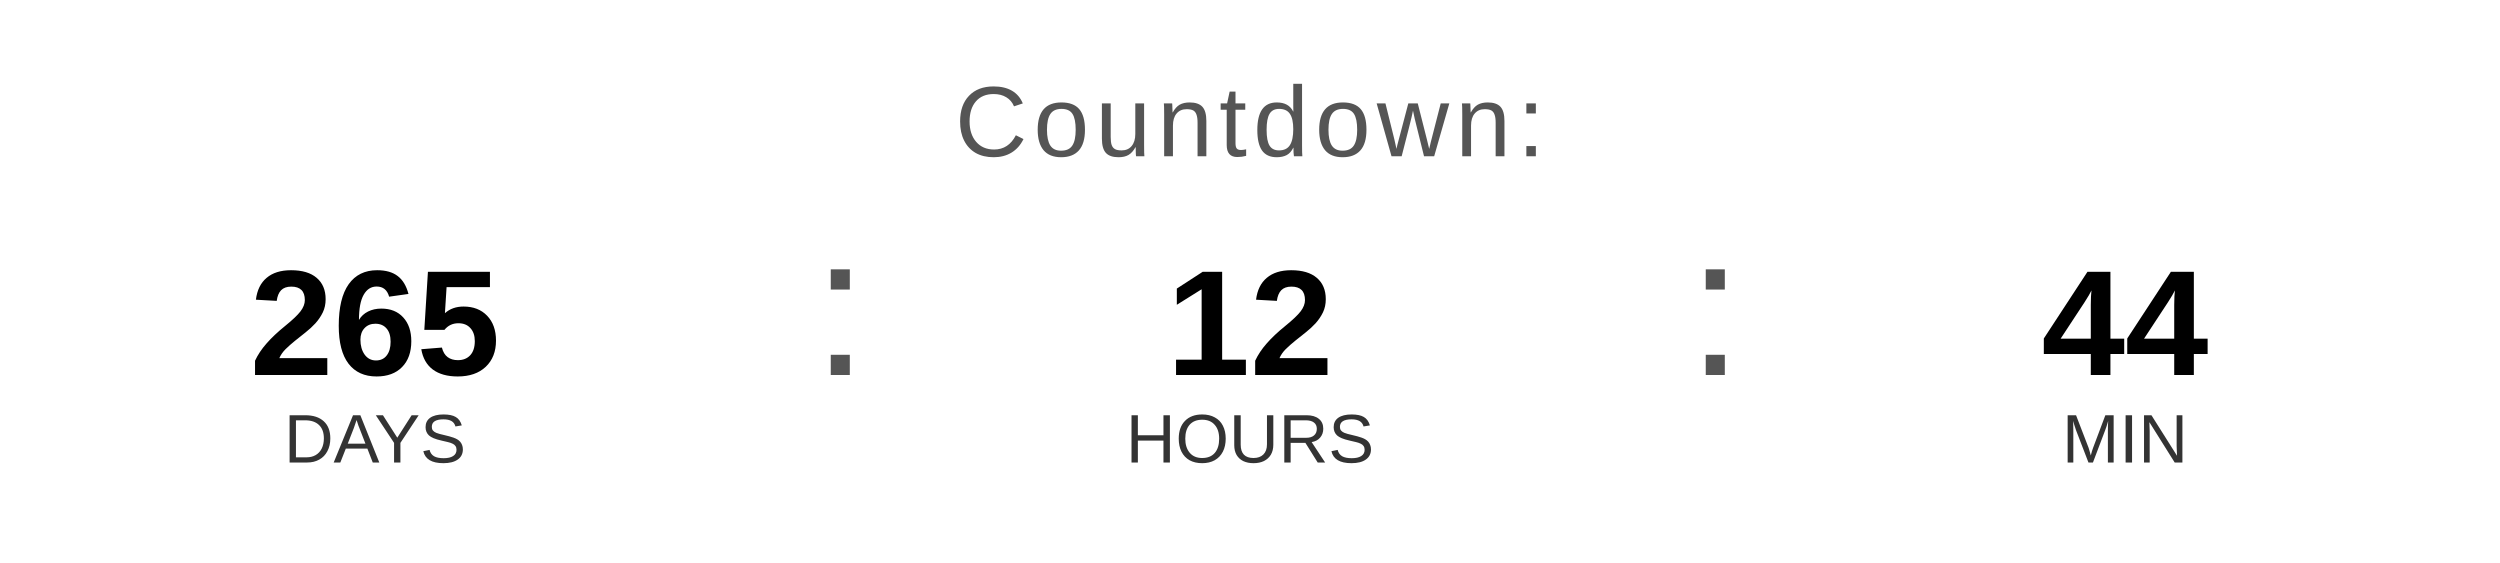
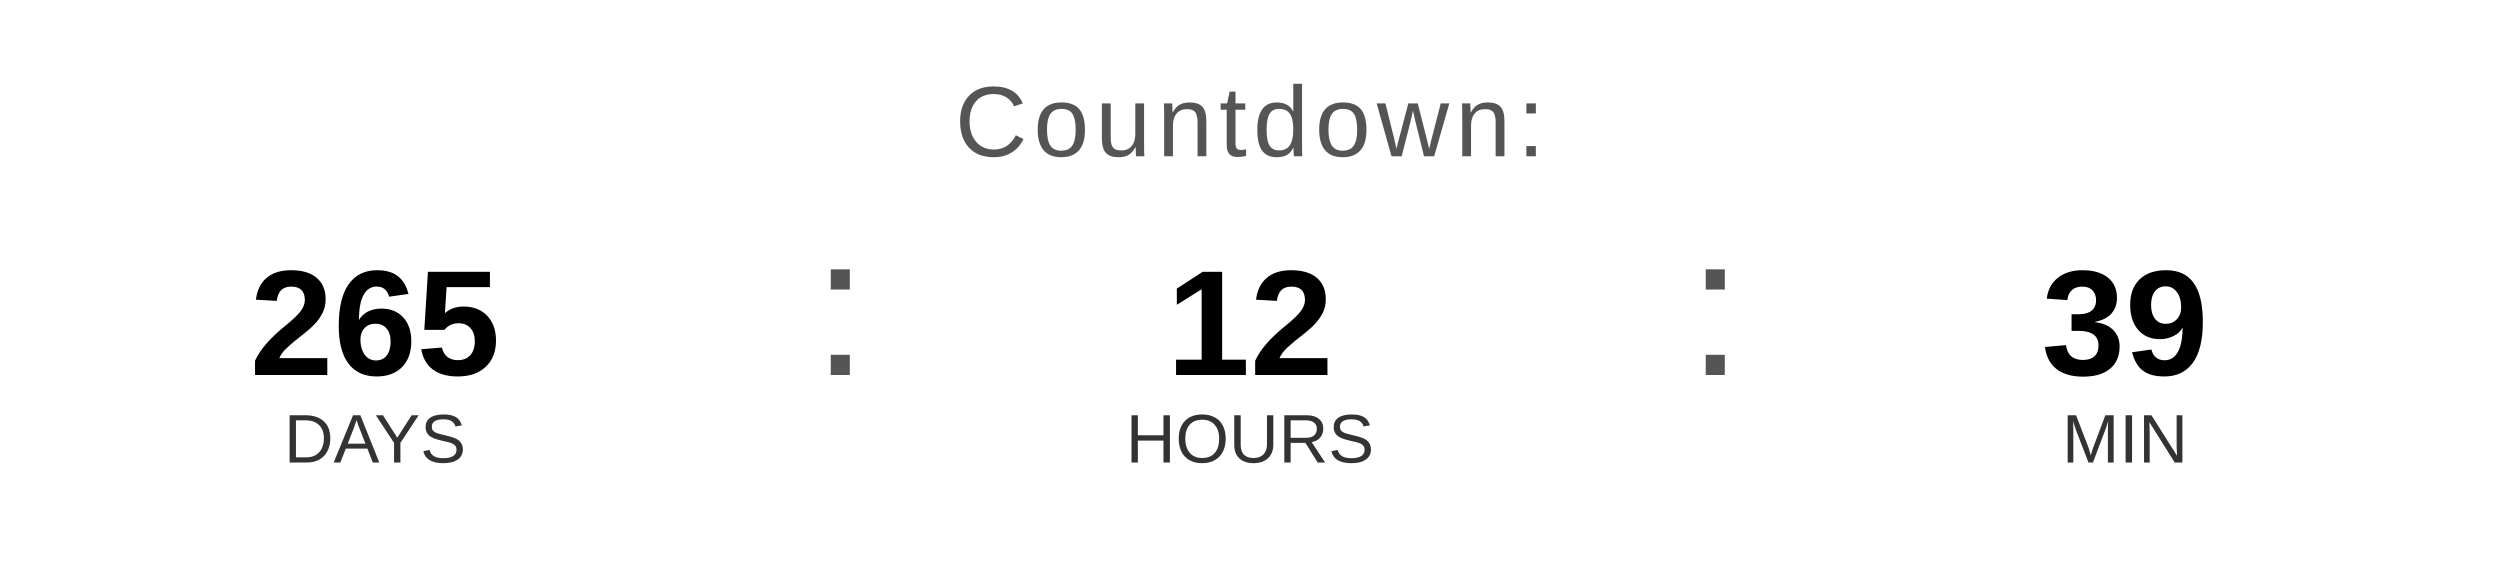
<svg xmlns="http://www.w3.org/2000/svg" width="400" height="90" viewBox="0 0 400 90">
  <text x="200" y="25" font-family="Arial, Helvetica, sans-serif" font-size="16" fill="#555555" text-anchor="middle" letter-spacing="1">
    Countdown:
  </text>
  <text x="60" y="60" font-family="Arial, Helvetica, sans-serif" font-size="24" font-weight="bold" fill="#000000" text-anchor="middle">265</text>
  <text x="60" y="74" font-family="Arial, Helvetica, sans-serif" font-size="11" fill="#333333" text-anchor="middle">DAYS</text>
  <text x="130" y="60" font-family="Arial, sans-serif" font-size="32" fill="#555555">:</text>
  <text x="200" y="60" font-family="Arial, Helvetica, sans-serif" font-size="24" font-weight="bold" fill="#000000" text-anchor="middle">12</text>
  <text x="200" y="74" font-family="Arial, Helvetica, sans-serif" font-size="11" fill="#333333" text-anchor="middle">HOURS</text>
  <text x="270" y="60" font-family="Arial, sans-serif" font-size="32" fill="#555555">:</text>
-   <text x="340" y="60" font-family="Arial, Helvetica, sans-serif" font-size="24" font-weight="bold" fill="#000000" text-anchor="middle">44</text>
+   <text x="340" y="60" font-family="Arial, Helvetica, sans-serif" font-size="24" font-weight="bold" fill="#000000" text-anchor="middle">39</text>
  <text x="340" y="74" font-family="Arial, Helvetica, sans-serif" font-size="11" fill="#333333" text-anchor="middle">MIN</text>
</svg>
